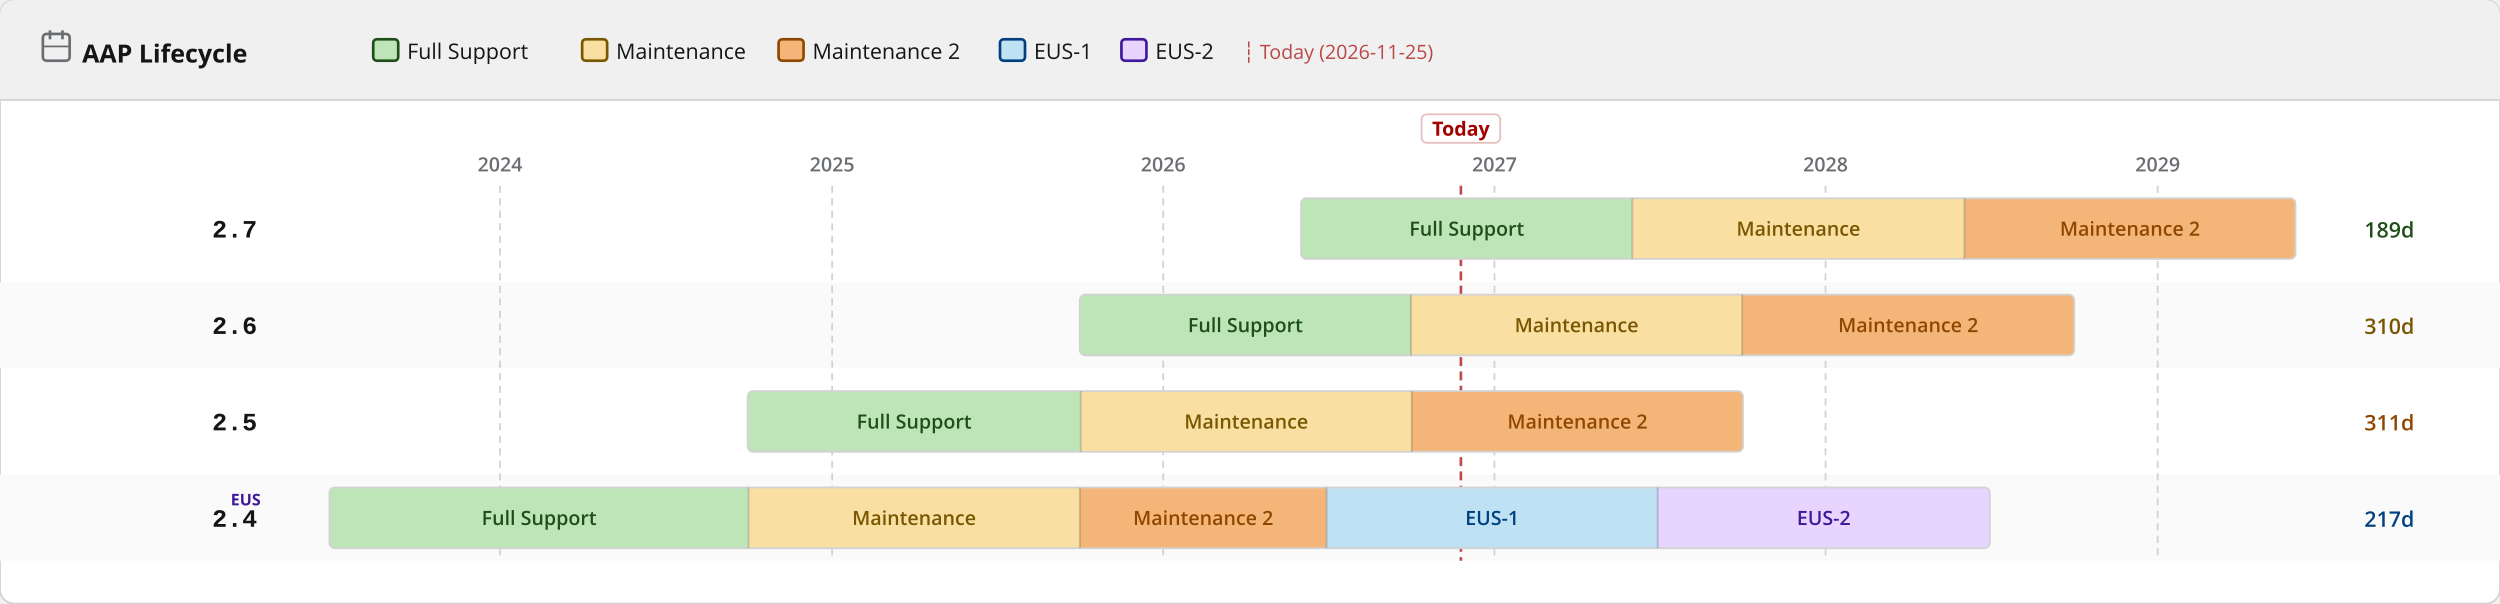
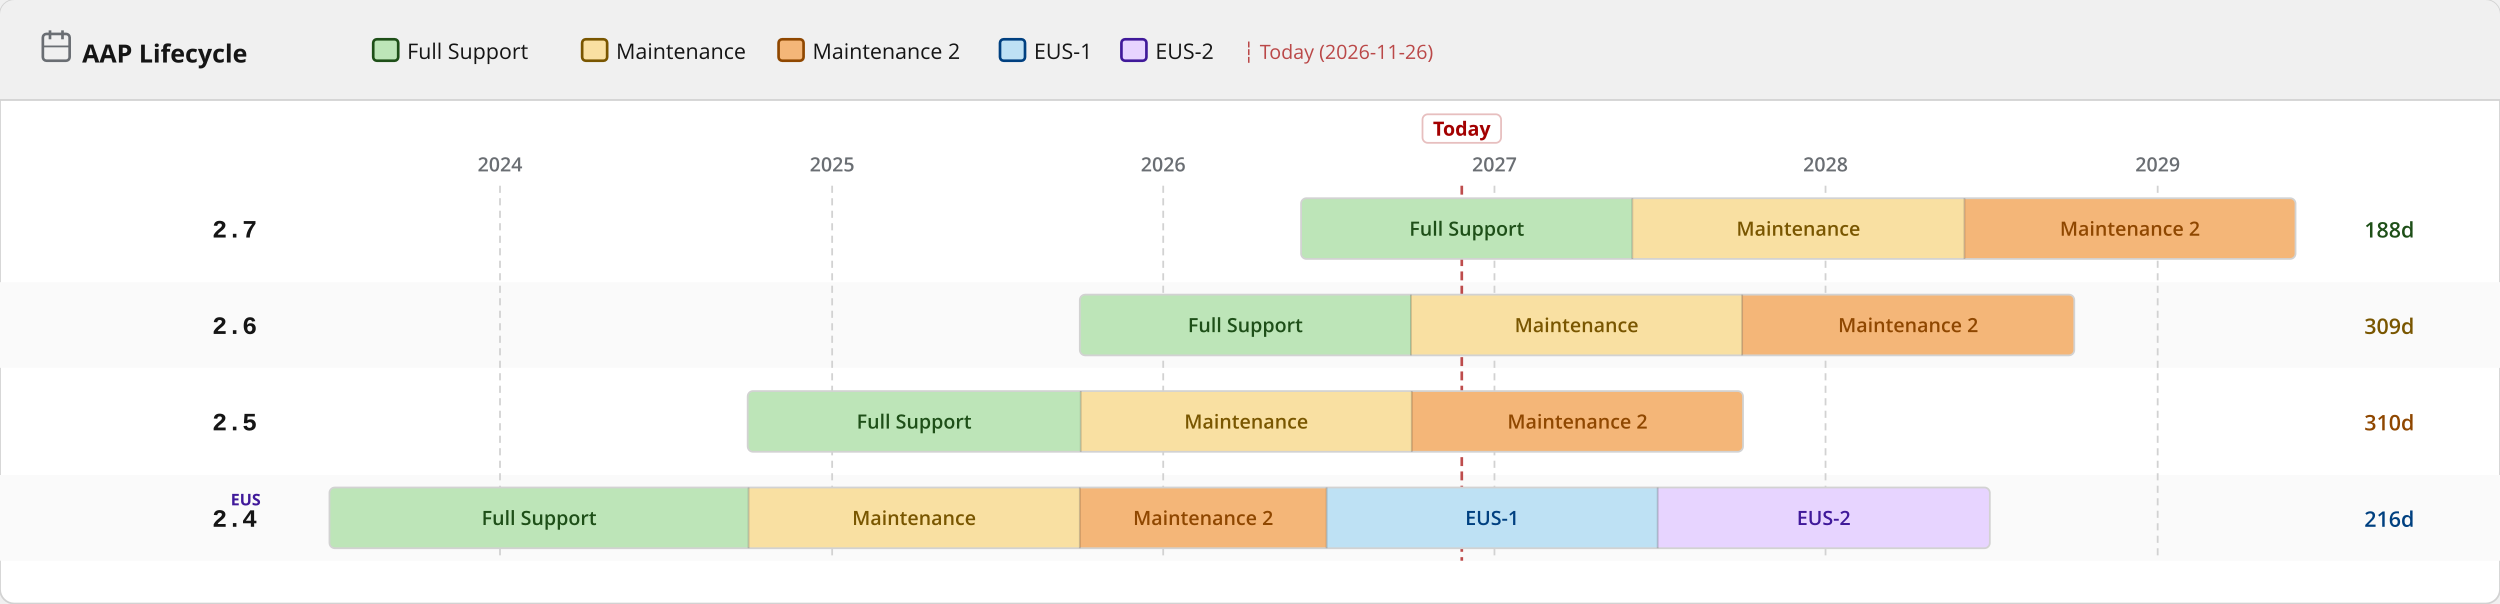
<svg xmlns="http://www.w3.org/2000/svg" width="1400" height="338" viewBox="0 0 1400 338">
  <defs>
    <pattern id="eol" patternUnits="userSpaceOnUse" width="6" height="6" patternTransform="rotate(135)">
      <line x1="0" y1="0" x2="0" y2="6" stroke="#a30000" stroke-width="2" opacity="0.25" />
    </pattern>
  </defs>
  <rect width="1400" height="338" rx="8" fill="#ffffff" stroke="#d2d2d2" stroke-width="1" />
  <rect width="1400" height="56" rx="8" fill="#f0f0f0" />
  <rect y="48" width="1400" height="8" fill="#f0f0f0" />
  <line x1="0" y1="56" x2="1400" y2="56" stroke="#d2d2d2" stroke-width="1" />
  <text x="46" y="35" font-family="RedHatDisplay,RedHatText,'Red Hat Display','Red Hat Text','Open Sans',system-ui,sans-serif" font-size="14" font-weight="700" fill="#151515">AAP Lifecycle</text>
  <rect x="24" y="19" width="15" height="15" rx="2" fill="none" stroke="#6a6e73" stroke-width="1.5" />
  <line x1="28" y1="17" x2="28" y2="22" stroke="#6a6e73" stroke-width="1.5" />
  <line x1="35" y1="17" x2="35" y2="22" stroke="#6a6e73" stroke-width="1.5" />
  <line x1="24" y1="26" x2="39" y2="26" stroke="#6a6e73" stroke-width="1" />
  <rect x="209.0" y="22" width="14" height="12" rx="2" fill="#bde5b8" stroke="#1e4f18" stroke-width="1.5" />
  <text x="228.0" y="33" font-family="RedHatDisplay,RedHatText,'Red Hat Display','Red Hat Text','Open Sans',system-ui,sans-serif" font-size="12" fill="#151515">Full Support</text>
  <rect x="326.0" y="22" width="14" height="12" rx="2" fill="#f9e0a2" stroke="#795600" stroke-width="1.5" />
  <text x="345.0" y="33" font-family="RedHatDisplay,RedHatText,'Red Hat Display','Red Hat Text','Open Sans',system-ui,sans-serif" font-size="12" fill="#151515">Maintenance</text>
  <rect x="436.0" y="22" width="14" height="12" rx="2" fill="#f4b678" stroke="#8f4700" stroke-width="1.5" />
  <text x="455.0" y="33" font-family="RedHatDisplay,RedHatText,'Red Hat Display','Red Hat Text','Open Sans',system-ui,sans-serif" font-size="12" fill="#151515">Maintenance 2</text>
  <rect x="560.0" y="22" width="14" height="12" rx="2" fill="#bee1f4" stroke="#004080" stroke-width="1.5" />
  <text x="579.0" y="33" font-family="RedHatDisplay,RedHatText,'Red Hat Display','Red Hat Text','Open Sans',system-ui,sans-serif" font-size="12" fill="#151515">EUS-1</text>
  <rect x="628.0" y="22" width="14" height="12" rx="2" fill="#e7d4ff" stroke="#40199a" stroke-width="1.5" />
  <text x="647.0" y="33" font-family="RedHatDisplay,RedHatText,'Red Hat Display','Red Hat Text','Open Sans',system-ui,sans-serif" font-size="12" fill="#151515">EUS-2</text>
-   <text x="696.0" y="33" font-family="RedHatDisplay,RedHatText,'Red Hat Display','Red Hat Text','Open Sans',system-ui,sans-serif" font-size="11" fill="#a30000" opacity="0.7">┆ Today (2026-11-25)</text>
+   <text x="696.0" y="33" font-family="RedHatDisplay,RedHatText,'Red Hat Display','Red Hat Text','Open Sans',system-ui,sans-serif" font-size="11" fill="#a30000" opacity="0.7">┆ Today (2026-11-26)</text>
  <rect x="0" y="158" width="1400" height="48" fill="#fafafa" />
  <rect x="0" y="266" width="1400" height="48" fill="#fafafa" />
  <line x1="280.0" y1="104" x2="280.0" y2="314" stroke="#d2d2d2" stroke-width="1" stroke-dasharray="4 3" />
  <text x="280.0" y="96" text-anchor="middle" font-family="RedHatDisplay,RedHatText,'Red Hat Display','Red Hat Text','Open Sans',system-ui,sans-serif" font-size="11" font-weight="600" fill="#6a6e73">2024</text>
  <line x1="466.0" y1="104" x2="466.0" y2="314" stroke="#d2d2d2" stroke-width="1" stroke-dasharray="4 3" />
  <text x="466.0" y="96" text-anchor="middle" font-family="RedHatDisplay,RedHatText,'Red Hat Display','Red Hat Text','Open Sans',system-ui,sans-serif" font-size="11" font-weight="600" fill="#6a6e73">2025</text>
  <line x1="651.4" y1="104" x2="651.4" y2="314" stroke="#d2d2d2" stroke-width="1" stroke-dasharray="4 3" />
  <text x="651.4" y="96" text-anchor="middle" font-family="RedHatDisplay,RedHatText,'Red Hat Display','Red Hat Text','Open Sans',system-ui,sans-serif" font-size="11" font-weight="600" fill="#6a6e73">2026</text>
  <line x1="836.9" y1="104" x2="836.9" y2="314" stroke="#d2d2d2" stroke-width="1" stroke-dasharray="4 3" />
  <text x="836.9" y="96" text-anchor="middle" font-family="RedHatDisplay,RedHatText,'Red Hat Display','Red Hat Text','Open Sans',system-ui,sans-serif" font-size="11" font-weight="600" fill="#6a6e73">2027</text>
  <line x1="1022.3" y1="104" x2="1022.3" y2="314" stroke="#d2d2d2" stroke-width="1" stroke-dasharray="4 3" />
  <text x="1022.3" y="96" text-anchor="middle" font-family="RedHatDisplay,RedHatText,'Red Hat Display','Red Hat Text','Open Sans',system-ui,sans-serif" font-size="11" font-weight="600" fill="#6a6e73">2028</text>
  <line x1="1208.3" y1="104" x2="1208.3" y2="314" stroke="#d2d2d2" stroke-width="1" stroke-dasharray="4 3" />
  <text x="1208.3" y="96" text-anchor="middle" font-family="RedHatDisplay,RedHatText,'Red Hat Display','Red Hat Text','Open Sans',system-ui,sans-serif" font-size="11" font-weight="600" fill="#6a6e73">2029</text>
-   <line x1="818.1" y1="104" x2="818.1" y2="314" stroke="#a30000" stroke-width="1.5" stroke-dasharray="5 3" opacity="0.7" />
-   <rect x="796.1" y="64" width="44" height="16" rx="3" fill="white" stroke="rgba(163,0,0,0.25)" stroke-width="1" />
-   <text x="818.1" y="76" text-anchor="middle" font-family="RedHatDisplay,RedHatText,'Red Hat Display','Red Hat Text','Open Sans',system-ui,sans-serif" font-size="11" font-weight="700" fill="#a30000">Today</text>
+   <line x1="818.6" y1="104" x2="818.6" y2="314" stroke="#a30000" stroke-width="1.5" stroke-dasharray="5 3" opacity="0.7" />
+   <rect x="796.6" y="64" width="44" height="16" rx="3" fill="white" stroke="rgba(163,0,0,0.25)" stroke-width="1" />
+   <text x="818.6" y="76" text-anchor="middle" font-family="RedHatDisplay,RedHatText,'Red Hat Display','Red Hat Text','Open Sans',system-ui,sans-serif" font-size="11" font-weight="700" fill="#a30000">Today</text>
  <text x="144" y="133.0" text-anchor="end" font-family="RedHatMono,'Red Hat Mono','Courier New',monospace" font-size="14" font-weight="700" fill="#151515">2.7</text>
  <clipPath id="c0">
    <rect x="728.6" y="111.0" width="556.9" height="34" rx="3" />
  </clipPath>
  <g clip-path="url(#c0)">
    <rect x="728.6" y="111.0" width="185.5" height="34" fill="#bde5b8" />
    <text x="821.4" y="132.0" text-anchor="middle" font-family="RedHatDisplay,RedHatText,'Red Hat Display','Red Hat Text','Open Sans',system-ui,sans-serif" font-size="11" font-weight="600" fill="#1e4f18">Full Support</text>
    <rect x="914.1" y="111.0" width="186.0" height="34" fill="#f9e0a2" />
    <text x="1007.1" y="132.0" text-anchor="middle" font-family="RedHatDisplay,RedHatText,'Red Hat Display','Red Hat Text','Open Sans',system-ui,sans-serif" font-size="11" font-weight="600" fill="#795600">Maintenance</text>
    <rect x="1100.1" y="111.0" width="185.5" height="34" fill="#f4b678" />
    <text x="1192.8" y="132.0" text-anchor="middle" font-family="RedHatDisplay,RedHatText,'Red Hat Display','Red Hat Text','Open Sans',system-ui,sans-serif" font-size="11" font-weight="600" fill="#8f4700">Maintenance 2</text>
  </g>
  <rect x="728.6" y="111.0" width="556.9" height="34" rx="3" fill="none" stroke="#d2d2d2" stroke-width="1" />
  <line x1="914.1" y1="111.0" x2="914.1" y2="145.0" stroke="rgba(0,0,0,0.18)" stroke-width="1" />
  <line x1="1100.1" y1="111.0" x2="1100.1" y2="145.0" stroke="rgba(0,0,0,0.18)" stroke-width="1" />
-   <text x="1324" y="133.0" font-family="RedHatDisplay,RedHatText,'Red Hat Display','Red Hat Text','Open Sans',system-ui,sans-serif" font-size="12" font-weight="600" fill="#1e4f18">189d</text>
+   <text x="1324" y="133.0" font-family="RedHatDisplay,RedHatText,'Red Hat Display','Red Hat Text','Open Sans',system-ui,sans-serif" font-size="12" font-weight="600" fill="#1e4f18">188d</text>
  <text x="144" y="187.0" text-anchor="end" font-family="RedHatMono,'Red Hat Mono','Courier New',monospace" font-size="14" font-weight="700" fill="#151515">2.6</text>
  <clipPath id="c1">
    <rect x="604.7" y="165.0" width="556.9" height="34" rx="3" />
  </clipPath>
  <g clip-path="url(#c1)">
    <rect x="604.7" y="165.0" width="185.5" height="34" fill="#bde5b8" />
    <text x="697.4" y="186.0" text-anchor="middle" font-family="RedHatDisplay,RedHatText,'Red Hat Display','Red Hat Text','Open Sans',system-ui,sans-serif" font-size="11" font-weight="600" fill="#1e4f18">Full Support</text>
    <rect x="790.1" y="165.0" width="185.5" height="34" fill="#f9e0a2" />
    <text x="882.9" y="186.0" text-anchor="middle" font-family="RedHatDisplay,RedHatText,'Red Hat Display','Red Hat Text','Open Sans',system-ui,sans-serif" font-size="11" font-weight="600" fill="#795600">Maintenance</text>
    <rect x="975.6" y="165.0" width="186.0" height="34" fill="#f4b678" />
    <text x="1068.6" y="186.0" text-anchor="middle" font-family="RedHatDisplay,RedHatText,'Red Hat Display','Red Hat Text','Open Sans',system-ui,sans-serif" font-size="11" font-weight="600" fill="#8f4700">Maintenance 2</text>
  </g>
  <rect x="604.7" y="165.0" width="556.9" height="34" rx="3" fill="none" stroke="#d2d2d2" stroke-width="1" />
  <line x1="790.1" y1="165.0" x2="790.1" y2="199.0" stroke="rgba(0,0,0,0.18)" stroke-width="1" />
  <line x1="975.6" y1="165.0" x2="975.6" y2="199.0" stroke="rgba(0,0,0,0.18)" stroke-width="1" />
-   <text x="1324" y="187.0" font-family="RedHatDisplay,RedHatText,'Red Hat Display','Red Hat Text','Open Sans',system-ui,sans-serif" font-size="12" font-weight="600" fill="#795600">310d</text>
+   <text x="1324" y="187.0" font-family="RedHatDisplay,RedHatText,'Red Hat Display','Red Hat Text','Open Sans',system-ui,sans-serif" font-size="12" font-weight="600" fill="#795600">309d</text>
  <text x="144" y="241.0" text-anchor="end" font-family="RedHatMono,'Red Hat Mono','Courier New',monospace" font-size="14" font-weight="700" fill="#151515">2.5</text>
  <clipPath id="c2">
    <rect x="418.7" y="219.0" width="557.4" height="34" rx="3" />
  </clipPath>
  <g clip-path="url(#c2)">
    <rect x="418.7" y="219.0" width="186.5" height="34" fill="#bde5b8" />
    <text x="511.9" y="240.0" text-anchor="middle" font-family="RedHatDisplay,RedHatText,'Red Hat Display','Red Hat Text','Open Sans',system-ui,sans-serif" font-size="11" font-weight="600" fill="#1e4f18">Full Support</text>
    <rect x="605.2" y="219.0" width="185.5" height="34" fill="#f9e0a2" />
    <text x="697.9" y="240.0" text-anchor="middle" font-family="RedHatDisplay,RedHatText,'Red Hat Display','Red Hat Text','Open Sans',system-ui,sans-serif" font-size="11" font-weight="600" fill="#795600">Maintenance</text>
    <rect x="790.6" y="219.0" width="185.5" height="34" fill="#f4b678" />
    <text x="883.4" y="240.0" text-anchor="middle" font-family="RedHatDisplay,RedHatText,'Red Hat Display','Red Hat Text','Open Sans',system-ui,sans-serif" font-size="11" font-weight="600" fill="#8f4700">Maintenance 2</text>
  </g>
  <rect x="418.7" y="219.0" width="557.4" height="34" rx="3" fill="none" stroke="#d2d2d2" stroke-width="1" />
  <line x1="605.2" y1="219.0" x2="605.2" y2="253.0" stroke="rgba(0,0,0,0.18)" stroke-width="1" />
  <line x1="790.6" y1="219.0" x2="790.6" y2="253.0" stroke="rgba(0,0,0,0.18)" stroke-width="1" />
-   <text x="1324" y="241.0" font-family="RedHatDisplay,RedHatText,'Red Hat Display','Red Hat Text','Open Sans',system-ui,sans-serif" font-size="12" font-weight="600" fill="#8f4700">311d</text>
+   <text x="1324" y="241.0" font-family="RedHatDisplay,RedHatText,'Red Hat Display','Red Hat Text','Open Sans',system-ui,sans-serif" font-size="12" font-weight="600" fill="#8f4700">310d</text>
  <text x="144" y="295.0" text-anchor="end" font-family="RedHatMono,'Red Hat Mono','Courier New',monospace" font-size="14" font-weight="700" fill="#151515">2.4</text>
  <text x="146" y="283.0" text-anchor="end" font-family="RedHatDisplay,RedHatText,'Red Hat Display','Red Hat Text','Open Sans',system-ui,sans-serif" font-size="9" font-weight="700" fill="#40199a">EUS</text>
  <clipPath id="c3">
    <rect x="184.5" y="273.0" width="929.8" height="34" rx="3" />
  </clipPath>
  <g clip-path="url(#c3)">
    <rect x="184.5" y="273.0" width="234.7" height="34" fill="#bde5b8" />
    <text x="301.9" y="294.0" text-anchor="middle" font-family="RedHatDisplay,RedHatText,'Red Hat Display','Red Hat Text','Open Sans',system-ui,sans-serif" font-size="11" font-weight="600" fill="#1e4f18">Full Support</text>
    <rect x="419.2" y="273.0" width="185.5" height="34" fill="#f9e0a2" />
    <text x="511.9" y="294.0" text-anchor="middle" font-family="RedHatDisplay,RedHatText,'Red Hat Display','Red Hat Text','Open Sans',system-ui,sans-serif" font-size="11" font-weight="600" fill="#795600">Maintenance</text>
    <rect x="604.7" y="273.0" width="138.2" height="34" fill="#f4b678" />
    <text x="673.8" y="294.0" text-anchor="middle" font-family="RedHatDisplay,RedHatText,'Red Hat Display','Red Hat Text','Open Sans',system-ui,sans-serif" font-size="11" font-weight="600" fill="#8f4700">Maintenance 2</text>
    <rect x="742.9" y="273.0" width="185.5" height="34" fill="#bee1f4" />
    <text x="835.6" y="294.0" text-anchor="middle" font-family="RedHatDisplay,RedHatText,'Red Hat Display','Red Hat Text','Open Sans',system-ui,sans-serif" font-size="11" font-weight="600" fill="#004080">EUS-1</text>
    <rect x="928.3" y="273.0" width="186.0" height="34" fill="#e7d4ff" />
    <text x="1021.3" y="294.0" text-anchor="middle" font-family="RedHatDisplay,RedHatText,'Red Hat Display','Red Hat Text','Open Sans',system-ui,sans-serif" font-size="11" font-weight="600" fill="#40199a">EUS-2</text>
  </g>
  <rect x="184.5" y="273.0" width="929.8" height="34" rx="3" fill="none" stroke="#d2d2d2" stroke-width="1" />
  <line x1="419.2" y1="273.0" x2="419.2" y2="307.0" stroke="rgba(0,0,0,0.18)" stroke-width="1" />
  <line x1="604.7" y1="273.0" x2="604.7" y2="307.0" stroke="rgba(0,0,0,0.18)" stroke-width="1" />
  <line x1="742.9" y1="273.0" x2="742.9" y2="307.0" stroke="rgba(0,0,0,0.18)" stroke-width="1" />
  <line x1="928.3" y1="273.0" x2="928.3" y2="307.0" stroke="rgba(0,0,0,0.18)" stroke-width="1" />
-   <text x="1324" y="295.0" font-family="RedHatDisplay,RedHatText,'Red Hat Display','Red Hat Text','Open Sans',system-ui,sans-serif" font-size="12" font-weight="600" fill="#004080">217d</text>
+   <text x="1324" y="295.0" font-family="RedHatDisplay,RedHatText,'Red Hat Display','Red Hat Text','Open Sans',system-ui,sans-serif" font-size="12" font-weight="600" fill="#004080">216d</text>
</svg>
